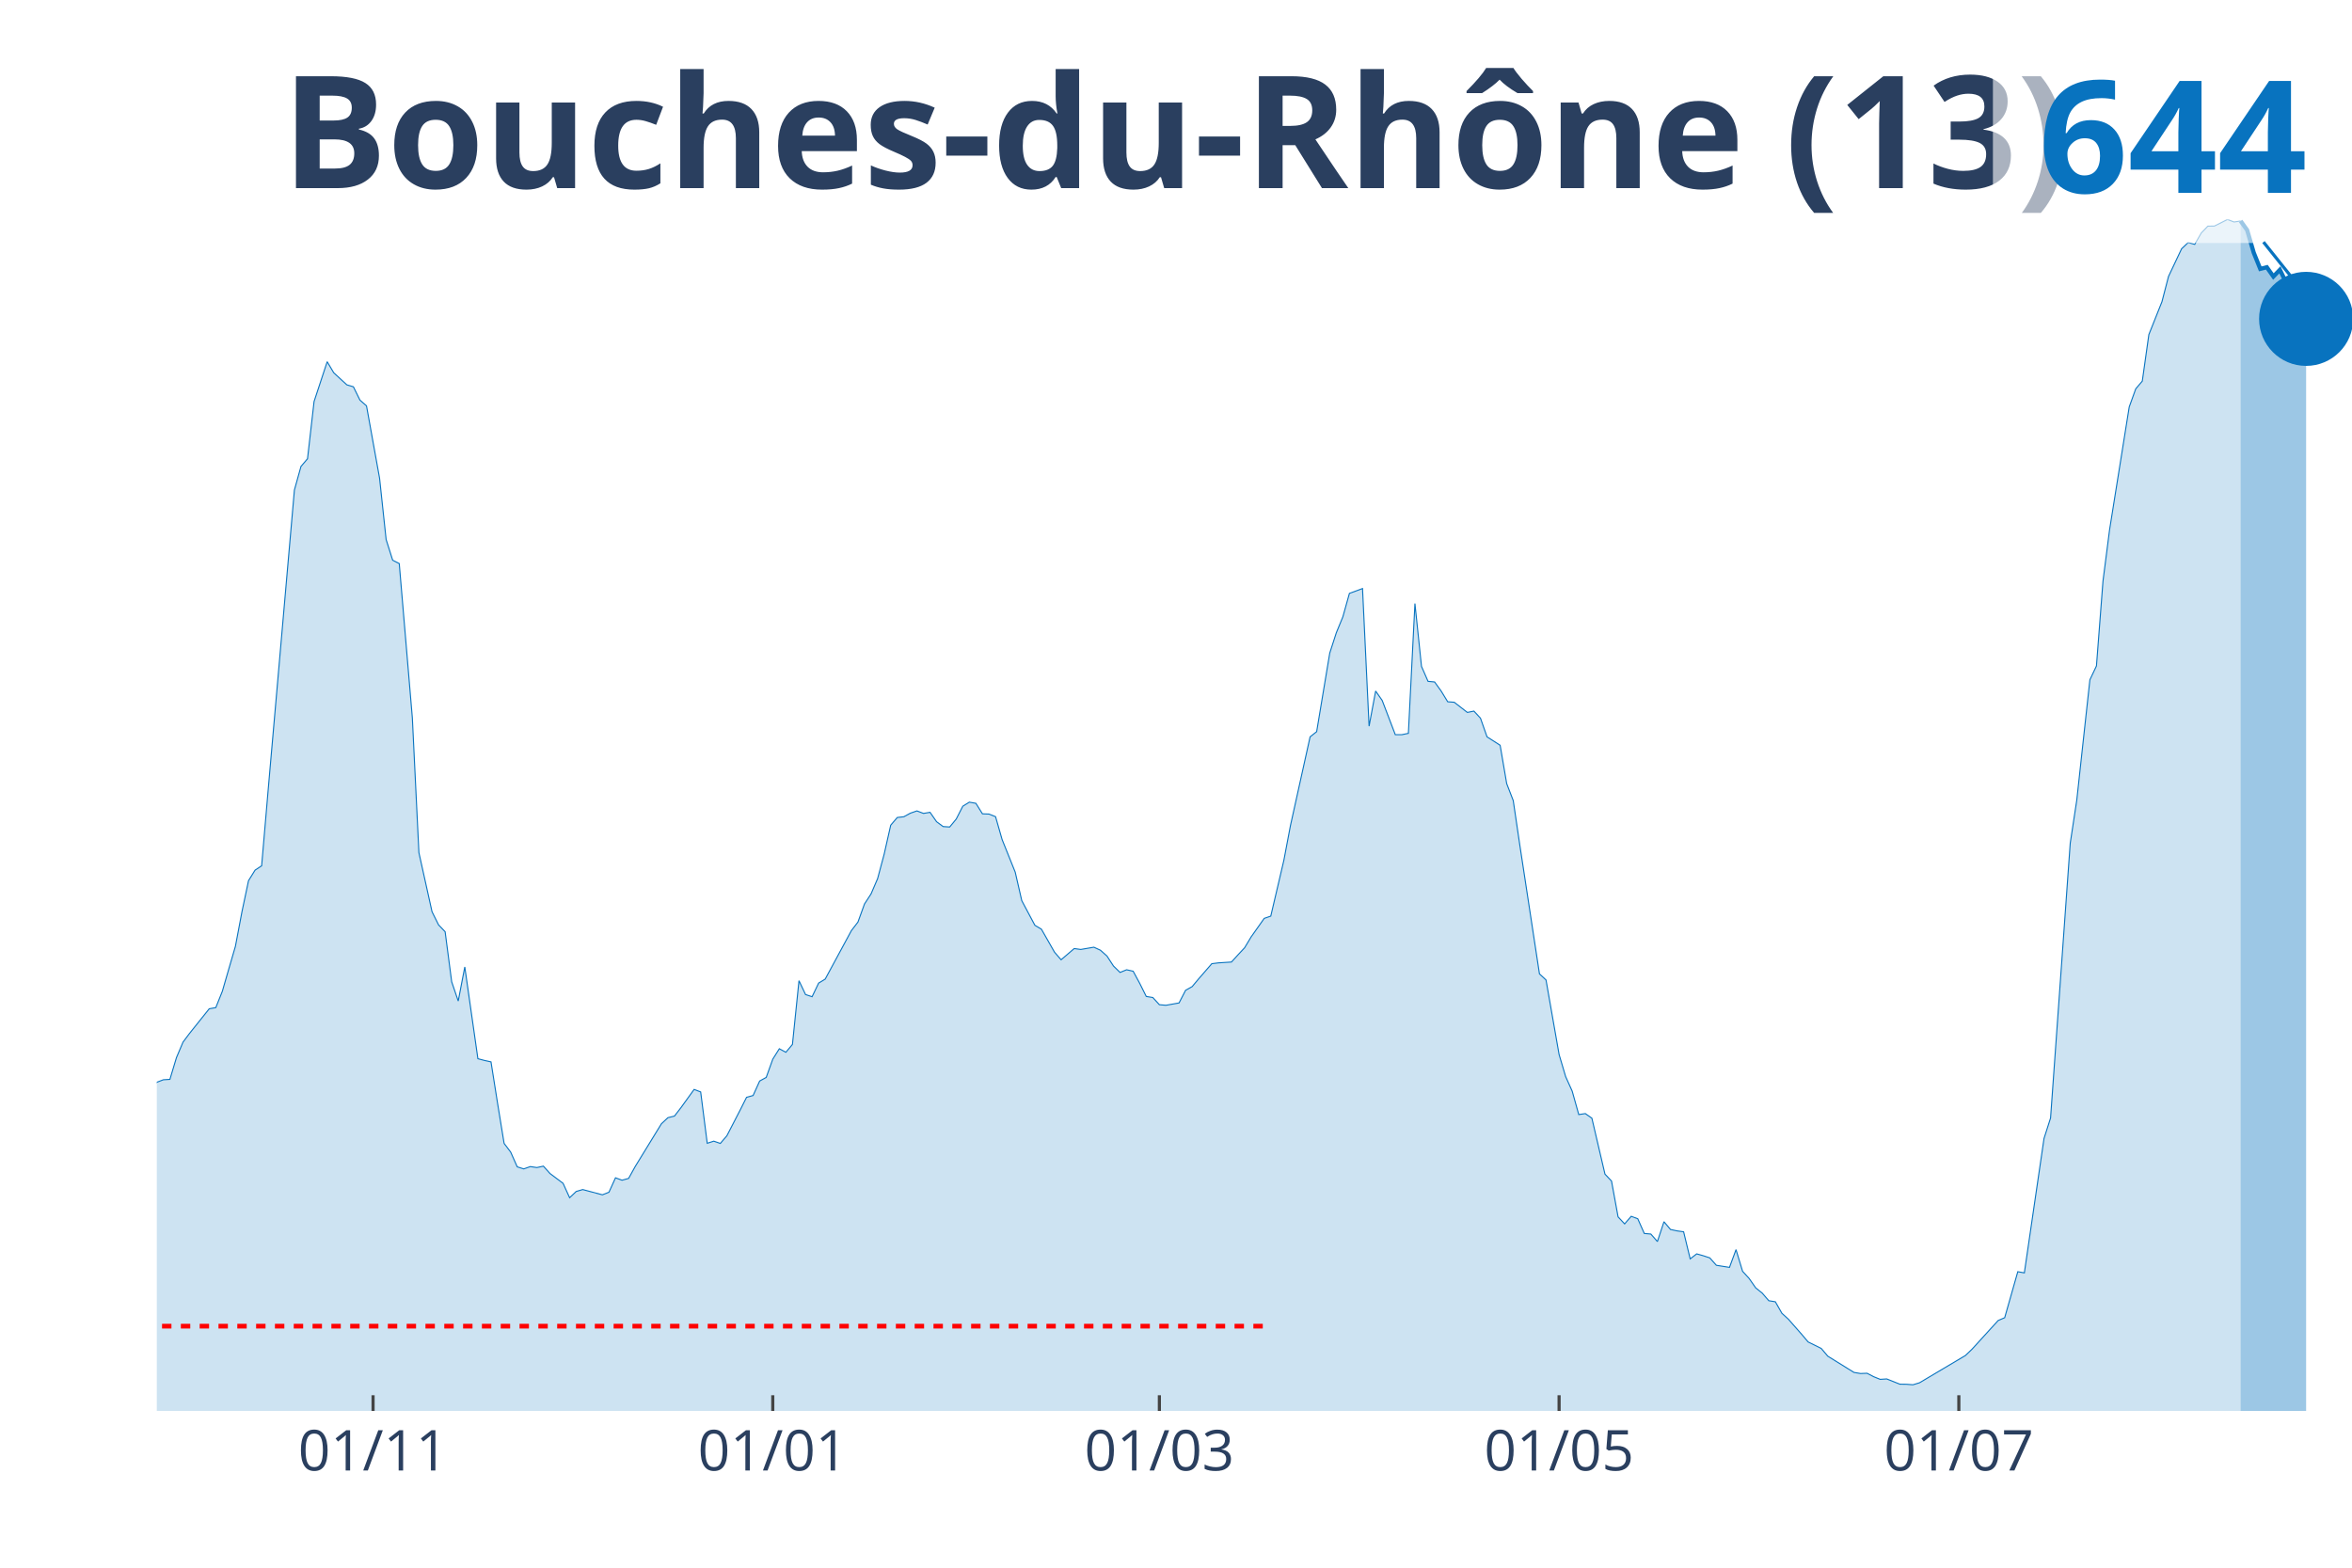
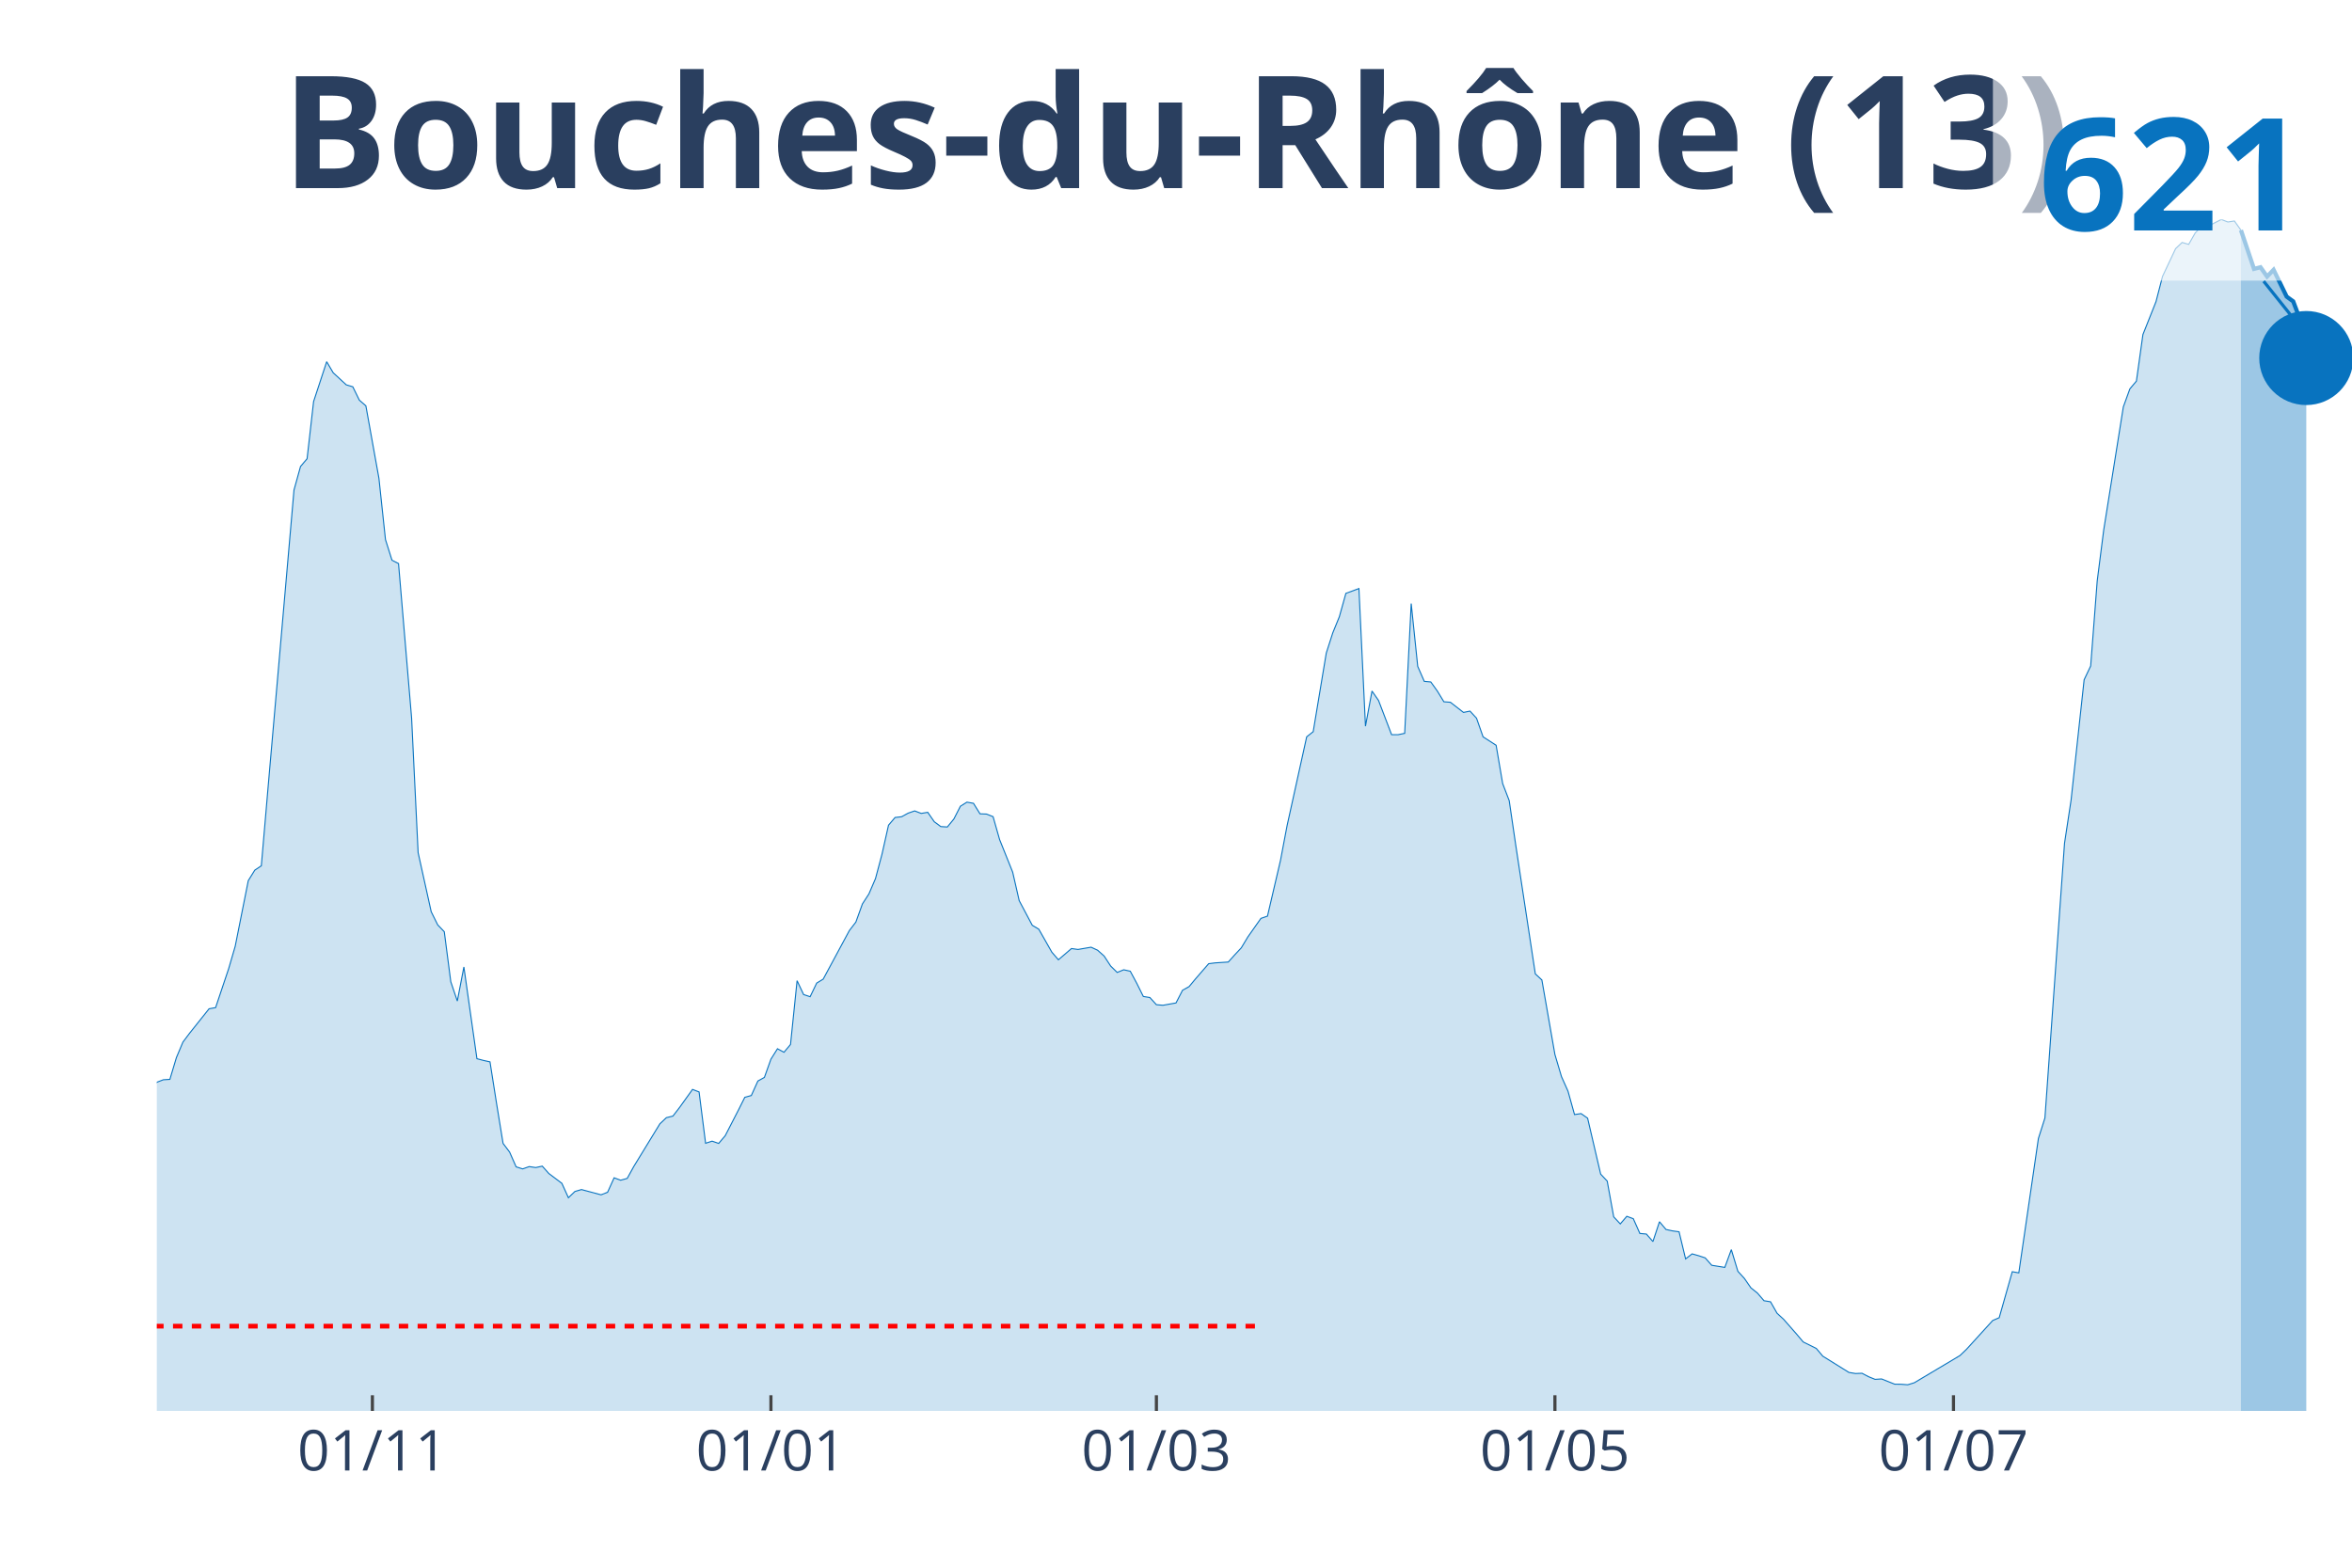
<svg xmlns="http://www.w3.org/2000/svg" class="main-svg" width="1125" height="750" style="" viewBox="0 0 750 500">
  <rect x="0" y="0" width="750" height="500" style="fill: rgb(0, 0, 0); fill-opacity: 0;" />
-   <defs id="defs-688bde">
+   <defs id="defs-c77456">
    <g class="clips">
-       <clipPath id="clip688bdexyplot" class="plotclip">
+       <clipPath id="clipc77456xyplot" class="plotclip">
        <rect width="700" height="380" />
      </clipPath>
-       <clipPath class="axesclip" id="clip688bdex">
+       <clipPath class="axesclip" id="clipc77456x">
        <rect x="50" y="0" width="700" height="500" />
      </clipPath>
-       <clipPath class="axesclip" id="clip688bdey">
+       <clipPath class="axesclip" id="clipc77456y">
        <rect x="0" y="70" width="750" height="380" />
      </clipPath>
-       <clipPath class="axesclip" id="clip688bdexy">
+       <clipPath class="axesclip" id="clipc77456xy">
        <rect x="50" y="70" width="700" height="380" />
      </clipPath>
    </g>
    <g class="gradients" />
  </defs>
  <g class="bglayer">
    <rect class="bg" x="50" y="70" width="700" height="380" style="fill: rgb(0, 0, 0); fill-opacity: 0; stroke-width: 0;" />
  </g>
  <g class="layer-below">
    <g class="imagelayer" />
    <g class="shapelayer" />
  </g>
  <g class="cartesianlayer">
    <g class="subplot xy">
      <g class="layer-subplot">
        <g class="shapelayer" />
        <g class="imagelayer" />
      </g>
      <g class="gridlayer">
        <g class="x">
-           <path class="xgrid crisp" transform="translate(118.96,0)" d="M0,70v380" style="stroke: rgb(255, 255, 255); stroke-opacity: 1; stroke-width: 1px;" />
-           <path class="xgrid crisp" transform="translate(246.42,0)" d="M0,70v380" style="stroke: rgb(255, 255, 255); stroke-opacity: 1; stroke-width: 1px;" />
-           <path class="xgrid crisp" transform="translate(369.7,0)" d="M0,70v380" style="stroke: rgb(255, 255, 255); stroke-opacity: 1; stroke-width: 1px;" />
-           <path class="xgrid crisp" transform="translate(497.16,0)" d="M0,70v380" style="stroke: rgb(255, 255, 255); stroke-opacity: 1; stroke-width: 1px;" />
-           <path class="xgrid crisp" transform="translate(624.63,0)" d="M0,70v380" style="stroke: rgb(255, 255, 255); stroke-opacity: 1; stroke-width: 1px;" />
+           <path class="xgrid crisp" transform="translate(118.75,0)" d="M0,70v380" style="stroke: rgb(255, 255, 255); stroke-opacity: 1; stroke-width: 1px;" />
+           <path class="xgrid crisp" transform="translate(245.83,0)" d="M0,70v380" style="stroke: rgb(255, 255, 255); stroke-opacity: 1; stroke-width: 1px;" />
+           <path class="xgrid crisp" transform="translate(368.75,0)" d="M0,70v380" style="stroke: rgb(255, 255, 255); stroke-opacity: 1; stroke-width: 1px;" />
+           <path class="xgrid crisp" transform="translate(495.83,0)" d="M0,70v380" style="stroke: rgb(255, 255, 255); stroke-opacity: 1; stroke-width: 1px;" />
+           <path class="xgrid crisp" transform="translate(622.92,0)" d="M0,70v380" style="stroke: rgb(255, 255, 255); stroke-opacity: 1; stroke-width: 1px;" />
        </g>
        <g class="y" />
      </g>
      <g class="zerolinelayer" />
      <path class="xlines-below" />
      <path class="ylines-below" />
      <g class="overlines-below" />
      <g class="xaxislayer-below" />
      <g class="yaxislayer-below" />
      <g class="overaxes-below" />
-       <g class="plot" transform="translate(50, 70)" clip-path="url('#clip688bdexyplot')">
+       <g class="plot" transform="translate(50, 70)" clip-path="url('#clipc77456xyplot')">
        <g class="scatterlayer mlayer">
-           <g class="trace scatter trace36a10c" style="stroke-miterlimit: 2;">
+           <g class="trace scatter trace547014" style="stroke-miterlimit: 2;">
            <g class="fills">
              <g>
-                 <path class="js-fill" d="M664.48,380L-284.18,380L-284.18,372.88L-254.93,376.71L-252.84,376.36L-240.3,374.18L-238.21,374.39L-223.58,375.27L-221.49,376.81L-200.6,378.43L-198.51,377.9L-179.7,376.41L-177.61,375.35L-146.27,374.18L-144.18,374.05L-137.91,372.29L-135.82,371.02L-129.55,366.55L-127.46,366.42L-117.01,354.86L-114.93,353.99L-112.84,353.93L-110.75,350.21L-106.57,345.16L-104.48,340.36L-102.39,332.94L-100.3,333.5L-98.21,332.46L-96.12,323.96L-87.76,303.13L-85.67,299.09L-83.58,298.29L-81.49,293.38L-77.31,285.43L-75.22,282.19L-71.04,275.79L-68.96,275.79L-60.6,264.89L-58.51,260.64L-56.42,262.63L-54.33,262.16L-45.97,255.03L-43.88,256.15L-39.7,251.26L-37.61,251.55L-35.52,250.57L-33.43,251.18L-29.25,253.15L-27.16,255.62L-25.07,257.45L-22.99,256.71L-18.81,264.49L-16.72,266.3L-12.54,271.64L-10.45,272.25L-8.36,278.82L-6.27,279.45L-4.18,280.06L-2.09,279.77L0,275.18L2.09,274.38L4.18,274.25L6.27,267.31L8.36,262.37L10.45,259.58L16.72,251.74L18.81,251.37L20.9,246.16L22.99,238.93L25.07,231.81L27.16,220.76L29.25,210.87L31.34,207.52L33.43,206.14L35.52,181.86L43.88,86.28L45.97,78.78L48.06,76.31L50.15,58.06L54.33,45.36L56.42,48.89L60.6,52.74L62.69,53.36L64.78,57.61L66.87,59.44L71.04,82.53L73.13,102.09L75.22,108.68L77.31,109.74L81.49,158.98L83.58,201.94L87.76,220.78L89.85,224.98L91.94,227.16L94.03,243.13L96.12,249.27L98.21,238.4L102.39,267.66L104.48,268.21L106.57,268.67L108.66,281.87L110.75,294.68L112.84,297.44L114.93,302.15L117.01,302.81L119.1,302.07L121.19,302.38L123.28,301.93L125.37,304.27L129.55,307.41L131.64,312L133.73,310.01L135.82,309.4L142.09,311.07L144.18,310.25L146.27,305.65L148.36,306.42L150.45,305.84L152.54,302.07L160.9,288.43L162.99,286.47L165.07,285.96L167.16,283.25L171.34,277.46L173.43,278.26L175.52,294.63L177.61,293.96L179.7,294.68L181.79,292.23L185.97,284.13L188.06,279.98L190.15,279.4L192.24,274.78L194.33,273.63L196.42,267.81L198.51,264.49L200.6,265.61L202.69,263.11L204.78,242.78L206.87,247.2L208.96,247.89L211.04,243.55L213.13,242.28L221.49,226.81L223.58,224.08L225.67,218.31L227.76,215.1L229.85,210.23L231.94,202.42L234.03,193.18L236.12,190.73L238.21,190.49L240.3,189.35L242.39,188.63L244.48,189.43L246.57,189.08L248.66,192.09L250.75,193.63L252.84,193.76L254.93,191.21L257.01,187.14L259.1,185.84L261.19,186.21L263.28,189.56L265.37,189.64L267.46,190.47L269.55,197.77L273.73,208.16L275.82,217.25L280,225.11L282.09,226.36L286.27,233.7L288.36,236.11L292.54,232.53L294.63,232.82L298.81,232.1L300.9,233.06L302.99,234.92L305.07,238.11L307.16,240.15L309.25,239.3L311.34,239.76L313.43,243.63L315.52,247.81L317.61,248.15L319.7,250.44L321.79,250.62L325.97,249.88L328.06,245.84L330.15,244.67L332.24,242.17L336.42,237.36L338.51,237.1L342.69,236.83L344.78,234.52L346.87,232.29L348.96,228.81L353.13,222.91L355.22,222.19L359.4,204.36L361.49,193.33L367.76,165.01L369.85,163.36L374.03,138.28L376.12,131.82L378.21,126.72L380.3,119.25L384.48,117.71L386.57,161.61L388.66,150.4L390.75,153.4L394.93,164.32L397.01,164.32L399.1,163.89L401.19,122.49L403.28,142.53L405.37,147.31L407.46,147.5L409.55,150.4L411.64,153.82L413.73,153.98L417.91,157.22L420,156.8L422.09,159.06L424.18,165.01L428.36,167.69L430.45,179.92L432.54,185.34L434.63,199.5L440.9,240.61L442.99,242.55L447.16,266.33L449.25,273.37L451.34,278.02L453.43,285.48L455.52,285.17L457.61,286.63L461.79,304.48L463.88,306.69L465.97,318.11L468.06,320.35L470.15,317.93L472.24,318.7L474.33,323.4L476.42,323.59L478.51,325.98L480.6,319.66L482.69,322.13L484.78,322.58L486.87,322.87L488.96,331.51L491.04,329.91L493.13,330.5L495.22,331.19L497.31,333.55L501.49,334.22L503.58,328.56L505.67,335.47L507.76,337.75L509.85,340.75L511.94,342.43L514.03,344.85L516.12,345.19L518.21,348.86L520.3,350.77L524.48,355.53L526.57,358L530.75,360.07L532.84,362.54L541.19,367.72L543.28,368.07L545.37,367.99L547.46,369.08L549.55,369.93L551.64,369.8L555.82,371.47L557.91,371.5L560,371.66L562.09,371.02L576.72,362.33L578.81,360.34L587.16,351.17L589.25,350.27L593.43,335.6L595.52,335.97L601.79,293.11L603.88,286.57L610.15,198.94L612.24,185.18L616.42,146.81L618.51,142.4L620.6,115.29L622.69,99.01L628.96,59.79L631.04,54.02L633.13,51.55L635.22,36.72L639.4,26.23L641.49,18.17L645.67,9.33L647.76,7.36L649.85,7.94L651.94,4.3L654.03,2.13L656.12,2.1L660.3,0L662.39,0.8L664.48,0.48" style="fill: rgb(8, 115, 191); fill-opacity: 0.2; stroke-width: 0;" />
+                 <path class="js-fill" d="M664.58,380L-283.33,380L-283.33,372.88L-254.17,376.71L-252.08,376.36L-239.58,374.18L-237.5,374.39L-222.92,375.27L-220.83,376.81L-200,378.43L-197.92,377.9L-179.17,376.41L-177.08,375.35L-145.83,374.18L-143.75,374.05L-137.5,372.29L-135.42,371.02L-129.17,366.55L-127.08,366.42L-116.67,354.86L-114.58,353.99L-112.5,353.93L-110.42,350.21L-106.25,345.16L-104.17,340.36L-102.08,332.94L-100,333.5L-97.92,332.46L-95.83,323.96L-87.5,303.13L-85.42,299.09L-83.33,298.29L-81.25,293.38L-77.08,285.43L-75,282.19L-70.83,275.79L-68.75,275.79L-60.42,264.89L-58.33,260.64L-56.25,262.63L-54.17,262.16L-45.83,255.03L-43.75,256.15L-39.58,251.26L-37.5,251.55L-35.42,250.57L-33.33,251.18L-29.17,253.15L-27.08,255.62L-25,257.45L-22.92,256.71L-18.75,264.49L-16.67,266.3L-12.5,271.64L-10.42,272.25L-8.33,278.82L-6.25,279.45L-4.17,280.06L-2.08,279.77L0,275.18L2.08,274.38L4.17,274.25L6.25,267.31L8.33,262.37L10.42,259.58L16.67,251.74L18.75,251.37L22.92,238.93L25,231.81L29.17,210.87L31.25,207.52L33.33,206.14L35.42,181.86L43.75,86.28L45.83,78.78L47.92,76.31L50,58.06L54.17,45.36L56.25,48.89L60.42,52.74L62.5,53.36L64.58,57.61L66.67,59.44L70.83,82.53L72.92,102.09L75,108.68L77.08,109.74L81.25,158.98L83.33,201.94L87.5,220.78L89.58,224.98L91.67,227.16L93.75,243.13L95.83,249.27L97.92,238.4L102.08,267.66L104.17,268.21L106.25,268.67L108.33,281.87L110.42,294.68L112.5,297.44L114.58,302.15L116.67,302.81L118.75,302.07L120.83,302.38L122.92,301.93L125,304.27L129.17,307.41L131.25,312L133.33,310.01L135.42,309.4L141.67,311.07L143.75,310.25L145.83,305.65L147.92,306.42L150,305.84L152.08,302.07L160.42,288.43L162.5,286.47L164.58,285.96L166.67,283.25L170.83,277.46L172.92,278.26L175,294.63L177.08,293.96L179.17,294.68L181.25,292.23L185.42,284.13L187.5,279.98L189.58,279.4L191.67,274.78L193.75,273.63L195.83,267.81L197.92,264.49L200,265.61L202.08,263.11L204.17,242.78L206.25,247.2L208.33,247.89L210.42,243.55L212.5,242.28L220.83,226.81L222.92,224.08L225,218.31L227.08,215.1L229.17,210.23L231.25,202.42L233.33,193.18L235.42,190.73L237.5,190.49L239.58,189.35L241.67,188.63L243.75,189.43L245.83,189.08L247.92,192.09L250,193.63L252.08,193.76L254.17,191.21L256.25,187.14L258.33,185.84L260.42,186.21L262.5,189.56L264.58,189.64L266.67,190.47L268.75,197.77L272.92,208.16L275,217.25L279.17,225.11L281.25,226.36L285.42,233.7L287.5,236.11L291.67,232.53L293.75,232.82L297.92,232.1L300,233.06L302.08,234.92L304.17,238.11L306.25,240.15L308.33,239.3L310.42,239.76L312.5,243.63L314.58,247.81L316.67,248.15L318.75,250.44L320.83,250.62L325,249.88L327.08,245.84L329.17,244.67L331.25,242.17L335.42,237.36L337.5,237.1L341.67,236.83L343.75,234.52L345.83,232.29L347.92,228.81L352.08,222.91L354.17,222.19L358.33,204.36L360.42,193.33L366.67,165.01L368.75,163.36L372.92,138.28L375,131.82L377.08,126.72L379.17,119.25L383.33,117.71L385.42,161.61L387.5,150.4L389.58,153.4L393.75,164.32L395.83,164.32L397.92,163.89L400,122.49L402.08,142.53L404.17,147.31L406.25,147.5L408.33,150.4L410.42,153.82L412.5,153.98L416.67,157.22L418.75,156.8L420.83,159.06L422.92,165.01L427.08,167.69L429.17,179.92L431.25,185.34L433.33,199.5L439.58,240.61L441.67,242.55L445.83,266.33L447.92,273.37L450,278.02L452.08,285.48L454.17,285.17L456.25,286.63L460.42,304.48L462.5,306.69L464.58,318.11L466.67,320.35L468.75,317.93L470.83,318.7L472.92,323.4L475,323.59L477.08,325.98L479.17,319.66L481.25,322.13L483.33,322.58L485.42,322.87L487.5,331.51L489.58,329.91L491.67,330.5L493.75,331.19L495.83,333.55L500,334.22L502.08,328.56L504.17,335.47L506.25,337.75L508.33,340.75L510.42,342.43L512.5,344.85L514.58,345.19L516.67,348.86L518.75,350.77L522.92,355.53L525,358L529.17,360.07L531.25,362.54L539.58,367.72L541.67,368.07L543.75,367.99L545.83,369.08L547.92,369.93L550,369.8L554.17,371.47L556.25,371.5L558.33,371.66L560.42,371.02L575,362.33L577.08,360.34L585.42,351.17L587.5,350.27L591.67,335.6L593.75,335.97L600,293.11L602.08,286.57L608.33,198.94L610.42,185.18L614.58,146.81L616.67,142.4L618.75,115.29L620.83,99.01L627.08,59.79L629.17,54.02L631.25,51.55L633.33,36.7L637.5,26.2L639.58,18.15L643.75,9.3L645.83,7.33L647.92,7.94L650,4.3L652.08,2.13L654.17,2.1L658.33,0L660.42,0.8L662.5,0.48L664.58,3.4" style="fill: rgb(8, 115, 191); fill-opacity: 0.2; stroke-width: 0;" />
              </g>
            </g>
            <g class="errorbars" />
            <g class="lines">
-               <path class="js-line" d="M-284.18,372.88L-254.93,376.71L-252.84,376.36L-240.3,374.18L-238.21,374.39L-223.58,375.27L-221.49,376.81L-200.6,378.43L-198.51,377.9L-179.7,376.41L-177.61,375.35L-146.27,374.18L-144.18,374.05L-137.91,372.29L-135.82,371.02L-129.55,366.55L-127.46,366.42L-117.01,354.86L-114.93,353.99L-112.84,353.93L-110.75,350.21L-106.57,345.16L-104.48,340.36L-102.39,332.94L-100.3,333.5L-98.21,332.46L-96.12,323.96L-87.76,303.13L-85.67,299.09L-83.58,298.29L-81.49,293.38L-77.31,285.43L-75.22,282.19L-71.04,275.79L-68.96,275.79L-60.6,264.89L-58.51,260.64L-56.42,262.63L-54.33,262.16L-45.97,255.03L-43.88,256.15L-39.7,251.26L-37.61,251.55L-35.52,250.57L-33.43,251.18L-29.25,253.15L-27.16,255.62L-25.07,257.45L-22.99,256.71L-18.81,264.49L-16.72,266.3L-12.54,271.64L-10.45,272.25L-8.36,278.82L-6.27,279.45L-4.18,280.06L-2.09,279.77L0,275.18L2.09,274.38L4.18,274.25L6.27,267.31L8.36,262.37L10.45,259.58L16.72,251.74L18.81,251.37L20.9,246.16L22.99,238.93L25.07,231.81L27.16,220.76L29.25,210.87L31.34,207.52L33.43,206.14L35.52,181.86L43.88,86.28L45.97,78.78L48.06,76.31L50.15,58.06L54.33,45.36L56.42,48.89L60.6,52.74L62.69,53.36L64.78,57.61L66.87,59.44L71.04,82.53L73.13,102.09L75.22,108.68L77.31,109.74L81.49,158.98L83.58,201.94L87.76,220.78L89.85,224.98L91.94,227.16L94.03,243.13L96.12,249.27L98.21,238.4L102.39,267.66L104.48,268.21L106.57,268.67L108.66,281.87L110.75,294.68L112.84,297.44L114.93,302.15L117.01,302.81L119.1,302.07L121.19,302.38L123.28,301.93L125.37,304.27L129.55,307.41L131.64,312L133.73,310.01L135.82,309.4L142.09,311.07L144.18,310.25L146.27,305.65L148.36,306.42L150.45,305.84L152.54,302.07L160.9,288.43L162.99,286.47L165.07,285.96L167.16,283.25L171.34,277.46L173.43,278.26L175.52,294.63L177.61,293.96L179.7,294.68L181.79,292.23L185.97,284.13L188.06,279.98L190.15,279.4L192.24,274.78L194.33,273.63L196.42,267.81L198.51,264.49L200.6,265.61L202.69,263.11L204.78,242.78L206.87,247.2L208.96,247.89L211.04,243.55L213.13,242.28L221.49,226.81L223.58,224.08L225.67,218.31L227.76,215.1L229.85,210.23L231.94,202.42L234.03,193.18L236.12,190.73L238.21,190.49L240.3,189.35L242.39,188.63L244.48,189.43L246.57,189.08L248.66,192.09L250.75,193.63L252.84,193.76L254.93,191.21L257.01,187.14L259.1,185.84L261.19,186.21L263.28,189.56L265.37,189.64L267.46,190.47L269.55,197.77L273.73,208.16L275.82,217.25L280,225.11L282.09,226.36L286.27,233.7L288.36,236.11L292.54,232.53L294.63,232.82L298.81,232.1L300.9,233.06L302.99,234.92L305.07,238.11L307.16,240.15L309.25,239.3L311.34,239.76L313.43,243.63L315.52,247.81L317.61,248.15L319.7,250.44L321.79,250.62L325.97,249.88L328.06,245.84L330.15,244.67L332.24,242.17L336.42,237.36L338.51,237.1L342.69,236.83L344.78,234.52L346.87,232.29L348.96,228.81L353.13,222.91L355.22,222.19L359.4,204.36L361.49,193.33L367.76,165.01L369.85,163.36L374.03,138.28L376.12,131.82L378.21,126.72L380.3,119.25L384.48,117.71L386.57,161.61L388.66,150.4L390.75,153.4L394.93,164.32L397.01,164.32L399.1,163.89L401.19,122.49L403.28,142.53L405.37,147.31L407.46,147.5L409.55,150.4L411.64,153.82L413.73,153.98L417.91,157.22L420,156.8L422.09,159.06L424.18,165.01L428.36,167.69L430.45,179.92L432.54,185.34L434.63,199.5L440.9,240.61L442.99,242.55L447.16,266.33L449.25,273.37L451.34,278.02L453.43,285.48L455.52,285.17L457.61,286.63L461.79,304.48L463.88,306.69L465.97,318.11L468.06,320.35L470.15,317.93L472.24,318.7L474.33,323.4L476.42,323.59L478.51,325.98L480.6,319.66L482.69,322.13L484.78,322.58L486.87,322.87L488.96,331.51L491.04,329.91L493.13,330.5L495.22,331.19L497.31,333.55L501.49,334.22L503.58,328.56L505.67,335.47L507.76,337.75L509.85,340.75L511.94,342.43L514.03,344.85L516.12,345.19L518.21,348.86L520.3,350.77L524.48,355.53L526.57,358L530.75,360.07L532.84,362.54L541.19,367.72L543.28,368.07L545.37,367.99L547.46,369.08L549.55,369.93L551.64,369.8L555.82,371.47L557.91,371.5L560,371.66L562.09,371.02L576.72,362.33L578.81,360.34L587.16,351.17L589.25,350.27L593.43,335.6L595.52,335.97L601.79,293.11L603.88,286.57L610.15,198.94L612.24,185.18L616.42,146.81L618.51,142.4L620.6,115.29L622.69,99.01L628.96,59.79L631.04,54.02L633.13,51.55L635.22,36.72L639.4,26.23L641.49,18.17L645.67,9.33L647.76,7.36L649.85,7.94L651.94,4.3L654.03,2.13L656.12,2.1L660.3,0L662.39,0.8L664.48,0.48" style="vector-effect: non-scaling-stroke; fill: none; stroke: rgb(8, 115, 191); stroke-opacity: 1; stroke-width: 0.5px; opacity: 1;" />
+               <path class="js-line" d="M-283.33,372.88L-254.17,376.71L-252.08,376.36L-239.58,374.18L-237.5,374.39L-222.92,375.27L-220.83,376.81L-200,378.43L-197.92,377.9L-179.17,376.41L-177.08,375.35L-145.83,374.18L-143.75,374.05L-137.5,372.29L-135.42,371.02L-129.17,366.55L-127.08,366.42L-116.67,354.86L-114.58,353.99L-112.5,353.93L-110.42,350.21L-106.25,345.16L-104.17,340.36L-102.08,332.94L-100,333.5L-97.92,332.46L-95.83,323.96L-87.5,303.13L-85.42,299.09L-83.33,298.29L-81.25,293.38L-77.08,285.43L-75,282.19L-70.83,275.79L-68.75,275.79L-60.42,264.89L-58.33,260.64L-56.25,262.63L-54.17,262.16L-45.83,255.03L-43.75,256.15L-39.58,251.26L-37.5,251.55L-35.42,250.57L-33.33,251.18L-29.17,253.15L-27.08,255.62L-25,257.45L-22.92,256.71L-18.75,264.49L-16.67,266.3L-12.5,271.64L-10.42,272.25L-8.33,278.82L-6.25,279.45L-4.17,280.06L-2.08,279.77L0,275.18L2.08,274.38L4.17,274.25L6.25,267.31L8.33,262.37L10.42,259.58L16.67,251.74L18.75,251.37L22.92,238.93L25,231.81L29.17,210.87L31.25,207.52L33.33,206.14L35.42,181.86L43.75,86.28L45.83,78.78L47.92,76.31L50,58.06L54.17,45.36L56.25,48.89L60.42,52.74L62.5,53.36L64.58,57.61L66.67,59.44L70.83,82.53L72.92,102.09L75,108.68L77.08,109.74L81.25,158.98L83.33,201.94L87.5,220.78L89.58,224.98L91.67,227.16L93.75,243.13L95.83,249.27L97.92,238.4L102.08,267.66L104.17,268.21L106.25,268.67L108.33,281.87L110.42,294.68L112.5,297.44L114.58,302.15L116.67,302.81L118.75,302.07L120.83,302.38L122.92,301.93L125,304.27L129.17,307.41L131.25,312L133.33,310.01L135.42,309.4L141.67,311.07L143.75,310.25L145.83,305.65L147.92,306.42L150,305.84L152.08,302.07L160.42,288.43L162.5,286.47L164.58,285.96L166.67,283.25L170.83,277.46L172.92,278.26L175,294.63L177.08,293.96L179.17,294.68L181.25,292.23L185.42,284.13L187.5,279.98L189.58,279.4L191.67,274.78L193.75,273.63L195.83,267.81L197.92,264.49L200,265.61L202.08,263.11L204.17,242.78L206.25,247.2L208.33,247.89L210.42,243.55L212.5,242.28L220.83,226.81L222.92,224.08L225,218.31L227.08,215.1L229.17,210.23L231.25,202.42L233.33,193.18L235.42,190.73L237.5,190.49L239.58,189.35L241.67,188.63L243.75,189.43L245.83,189.08L247.92,192.09L250,193.63L252.08,193.76L254.17,191.21L256.25,187.14L258.33,185.84L260.42,186.21L262.5,189.56L264.58,189.64L266.67,190.47L268.75,197.77L272.92,208.16L275,217.25L279.17,225.11L281.25,226.36L285.42,233.7L287.5,236.11L291.67,232.53L293.75,232.82L297.92,232.1L300,233.06L302.08,234.92L304.17,238.11L306.25,240.15L308.33,239.3L310.42,239.76L312.5,243.63L314.58,247.81L316.67,248.15L318.75,250.44L320.83,250.62L325,249.88L327.08,245.84L329.17,244.67L331.25,242.17L335.42,237.36L337.5,237.1L341.67,236.83L343.75,234.52L345.83,232.29L347.92,228.81L352.08,222.91L354.17,222.19L358.33,204.36L360.42,193.33L366.67,165.01L368.75,163.36L372.92,138.28L375,131.82L377.08,126.72L379.17,119.25L383.33,117.71L385.42,161.61L387.5,150.4L389.58,153.4L393.75,164.32L395.83,164.32L397.92,163.89L400,122.49L402.08,142.53L404.17,147.31L406.25,147.5L408.33,150.4L410.42,153.82L412.5,153.98L416.67,157.22L418.75,156.8L420.83,159.06L422.92,165.01L427.08,167.69L429.17,179.92L431.25,185.34L433.33,199.5L439.58,240.61L441.67,242.55L445.83,266.33L447.92,273.37L450,278.02L452.08,285.48L454.17,285.17L456.25,286.63L460.42,304.48L462.5,306.69L464.58,318.11L466.67,320.35L468.75,317.93L470.83,318.7L472.92,323.4L475,323.59L477.08,325.98L479.17,319.66L481.25,322.13L483.33,322.58L485.42,322.87L487.5,331.51L489.58,329.91L491.67,330.5L493.75,331.19L495.83,333.55L500,334.22L502.08,328.56L504.17,335.47L506.25,337.75L508.33,340.75L510.42,342.43L512.5,344.85L514.58,345.19L516.67,348.86L518.75,350.77L522.92,355.53L525,358L529.17,360.07L531.25,362.54L539.58,367.72L541.67,368.07L543.75,367.99L545.83,369.08L547.92,369.93L550,369.8L554.17,371.47L556.25,371.5L558.33,371.66L560.42,371.02L575,362.33L577.08,360.34L585.42,351.17L587.5,350.27L591.67,335.6L593.75,335.97L600,293.11L602.08,286.57L608.33,198.94L610.42,185.18L614.58,146.81L616.67,142.4L618.75,115.29L620.83,99.01L627.08,59.79L629.17,54.02L631.25,51.55L633.33,36.7L637.5,26.2L639.58,18.15L643.75,9.3L645.83,7.33L647.92,7.94L650,4.3L652.08,2.13L654.17,2.1L658.33,0L660.42,0.8L662.5,0.48L664.58,3.4" style="vector-effect: non-scaling-stroke; fill: none; stroke: rgb(8, 115, 191); stroke-opacity: 1; stroke-width: 0.5px; opacity: 1;" />
            </g>
            <g class="points" />
            <g class="text" />
          </g>
-           <g class="trace scatter tracee1cf3a" style="stroke-miterlimit: 2;">
+           <g class="trace scatter trace29ef27" style="stroke-miterlimit: 2;">
            <g class="fills">
              <g>
-                 <path class="js-fill" d="M685.37,380L664.48,380L664.48,0.48L666.57,3.4L668.66,10.58L670.75,15.76L672.84,15.23L674.93,18.2L677.01,16.05L681.19,24.63L683.28,26.15L685.37,31.7" style="fill: rgb(8, 115, 191); fill-opacity: 0.4; stroke-width: 0;" />
+                 <path class="js-fill" d="M685.42,380L664.58,380L664.58,3.4L668.75,15.76L670.83,15.23L672.92,18.2L675,16.05L679.17,24.61L681.25,26.12L683.33,31.62L685.42,44.19" style="fill: rgb(8, 115, 191); fill-opacity: 0.4; stroke-width: 0;" />
              </g>
            </g>
            <g class="errorbars" />
            <g class="lines">
-               <path class="js-line" d="M664.48,0.48L666.57,3.4L668.66,10.58L670.75,15.76L672.84,15.23L674.93,18.2L677.01,16.05L681.19,24.63L683.28,26.15L685.37,31.7" style="vector-effect: non-scaling-stroke; fill: none; stroke: rgb(8, 115, 191); stroke-opacity: 1; stroke-width: 2px; opacity: 1;" />
+               <path class="js-line" d="M664.58,3.4L668.75,15.76L670.83,15.23L672.92,18.2L675,16.05L679.17,24.61L681.25,26.12L683.33,31.62L685.42,44.19" style="vector-effect: non-scaling-stroke; fill: none; stroke: rgb(8, 115, 191); stroke-opacity: 1; stroke-width: 2px; opacity: 1;" />
            </g>
            <g class="points" />
            <g class="text" />
          </g>
-           <g class="trace scatter tracec2d27b" style="stroke-miterlimit: 2; opacity: 1;">
+           <g class="trace scatter traceecf17b" style="stroke-miterlimit: 2; opacity: 1;">
            <g class="fills" />
            <g class="errorbars" />
            <g class="lines" />
            <g class="points">
-               <path class="point" transform="translate(685.37,31.7)" d="M15,0A15,15 0 1,1 0,-15A15,15 0 0,1 15,0Z" style="opacity: 1; stroke-width: 0px; fill: rgb(8, 115, 191); fill-opacity: 1;" />
+               <path class="point" transform="translate(685.42,44.19)" d="M15,0A15,15 0 1,1 0,-15A15,15 0 0,1 15,0Z" style="opacity: 1; stroke-width: 0px; fill: rgb(8, 115, 191); fill-opacity: 1;" />
            </g>
            <g class="text" />
          </g>
        </g>
      </g>
      <g class="overplot" />
      <path class="xlines-above crisp" style="fill: none; stroke-width: 1px; stroke: rgb(0, 0, 0); stroke-opacity: 0;" d="" />
      <path class="ylines-above crisp" style="fill: none;" d="M0,0" />
      <g class="overlines-above" />
      <g class="xaxislayer-above">
-         <path class="xtick ticks crisp" d="M0,450v-5" transform="translate(118.96,0)" style="stroke: rgb(68, 68, 68); stroke-opacity: 1; stroke-width: 1px;" />
-         <path class="xtick ticks crisp" d="M0,450v-5" transform="translate(246.42,0)" style="stroke: rgb(68, 68, 68); stroke-opacity: 1; stroke-width: 1px;" />
-         <path class="xtick ticks crisp" d="M0,450v-5" transform="translate(369.7,0)" style="stroke: rgb(68, 68, 68); stroke-opacity: 1; stroke-width: 1px;" />
-         <path class="xtick ticks crisp" d="M0,450v-5" transform="translate(497.16,0)" style="stroke: rgb(68, 68, 68); stroke-opacity: 1; stroke-width: 1px;" />
-         <path class="xtick ticks crisp" d="M0,450v-5" transform="translate(624.63,0)" style="stroke: rgb(68, 68, 68); stroke-opacity: 1; stroke-width: 1px;" />
+         <path class="xtick ticks crisp" d="M0,450v-5" transform="translate(118.75,0)" style="stroke: rgb(68, 68, 68); stroke-opacity: 1; stroke-width: 1px;" />
+         <path class="xtick ticks crisp" d="M0,450v-5" transform="translate(245.83,0)" style="stroke: rgb(68, 68, 68); stroke-opacity: 1; stroke-width: 1px;" />
+         <path class="xtick ticks crisp" d="M0,450v-5" transform="translate(368.75,0)" style="stroke: rgb(68, 68, 68); stroke-opacity: 1; stroke-width: 1px;" />
+         <path class="xtick ticks crisp" d="M0,450v-5" transform="translate(495.83,0)" style="stroke: rgb(68, 68, 68); stroke-opacity: 1; stroke-width: 1px;" />
+         <path class="xtick ticks crisp" d="M0,450v-5" transform="translate(622.92,0)" style="stroke: rgb(68, 68, 68); stroke-opacity: 1; stroke-width: 1px;" />
        <g class="xtick">
-           <text text-anchor="middle" x="0" y="469" transform="translate(118.96,0)" style="font-family: 'Open Sans', verdana, arial, sans-serif; font-size: 18px; fill: rgb(42, 63, 95); fill-opacity: 1; white-space: pre;">01/11</text>
+           <text text-anchor="middle" x="0" y="469" transform="translate(118.75,0)" style="font-family: 'Open Sans', verdana, arial, sans-serif; font-size: 18px; fill: rgb(42, 63, 95); fill-opacity: 1; white-space: pre;">01/11</text>
        </g>
        <g class="xtick">
-           <text text-anchor="middle" x="0" y="469" transform="translate(246.42,0)" style="font-family: 'Open Sans', verdana, arial, sans-serif; font-size: 18px; fill: rgb(42, 63, 95); fill-opacity: 1; white-space: pre;">01/01</text>
+           <text text-anchor="middle" x="0" y="469" transform="translate(245.83,0)" style="font-family: 'Open Sans', verdana, arial, sans-serif; font-size: 18px; fill: rgb(42, 63, 95); fill-opacity: 1; white-space: pre;">01/01</text>
        </g>
        <g class="xtick">
-           <text text-anchor="middle" x="0" y="469" transform="translate(369.7,0)" style="font-family: 'Open Sans', verdana, arial, sans-serif; font-size: 18px; fill: rgb(42, 63, 95); fill-opacity: 1; white-space: pre;">01/03</text>
+           <text text-anchor="middle" x="0" y="469" transform="translate(368.75,0)" style="font-family: 'Open Sans', verdana, arial, sans-serif; font-size: 18px; fill: rgb(42, 63, 95); fill-opacity: 1; white-space: pre;">01/03</text>
        </g>
        <g class="xtick">
-           <text text-anchor="middle" x="0" y="469" transform="translate(497.16,0)" style="font-family: 'Open Sans', verdana, arial, sans-serif; font-size: 18px; fill: rgb(42, 63, 95); fill-opacity: 1; white-space: pre;">01/05</text>
+           <text text-anchor="middle" x="0" y="469" transform="translate(495.83,0)" style="font-family: 'Open Sans', verdana, arial, sans-serif; font-size: 18px; fill: rgb(42, 63, 95); fill-opacity: 1; white-space: pre;">01/05</text>
        </g>
        <g class="xtick">
-           <text text-anchor="middle" x="0" y="469" transform="translate(624.63,0)" style="font-family: 'Open Sans', verdana, arial, sans-serif; font-size: 18px; fill: rgb(42, 63, 95); fill-opacity: 1; white-space: pre;">01/07</text>
+           <text text-anchor="middle" x="0" y="469" transform="translate(622.92,0)" style="font-family: 'Open Sans', verdana, arial, sans-serif; font-size: 18px; fill: rgb(42, 63, 95); fill-opacity: 1; white-space: pre;">01/07</text>
        </g>
      </g>
      <g class="yaxislayer-above" />
      <g class="overaxes-above" />
    </g>
  </g>
  <g class="polarlayer" />
  <g class="ternarylayer" />
  <g class="geolayer" />
  <g class="funnelarealayer" />
  <g class="pielayer" />
  <g class="treemaplayer" />
  <g class="sunburstlayer" />
  <g class="glimages" />
-   <defs id="topdefs-688bde">
+   <defs id="topdefs-c77456">
    <g class="clips" />
  </defs>
  <g class="layer-above">
    <g class="imagelayer" />
    <g class="shapelayer">
-       <path data-index="0" fill-rule="evenodd" d="M-1124.33,422.97L403.13,422.97" clip-path="url('#clip688bdexy')" style="opacity: 1; stroke: rgb(255, 0, 0); stroke-opacity: 1; fill: rgb(0, 0, 0); fill-opacity: 0; stroke-dasharray: 3px, 3px; stroke-width: 1.5px;" />
+       <path data-index="0" fill-rule="evenodd" d="M-1120.83,422.97L402.08,422.97" clip-path="url('#clipc77456xy')" style="opacity: 1; stroke: rgb(255, 0, 0); stroke-opacity: 1; fill: rgb(0, 0, 0); fill-opacity: 0; stroke-dasharray: 3px, 3px; stroke-width: 1.5px;" />
    </g>
  </g>
  <g class="infolayer">
    <g class="g-gtitle">
      <text class="gtitle" x="375" y="25" text-anchor="middle" dy="0.7em" style="font-family: 'Open Sans', verdana, arial, sans-serif; font-size: 50px; fill: rgb(42, 63, 95); opacity: 1; font-weight: normal; white-space: pre;">
        <tspan style="font-weight:bold">Bouches-du-Rhône (13)</tspan>
      </text>
    </g>
    <g class="g-xtitle" />
    <g class="annotation" data-index="0" style="opacity: 1;">
-       <g class="annotation-text-g" transform="rotate(0,693.37,41.7)">
-         <g class="cursor-pointer" transform="translate(635, 6)">
+       <g class="annotation-text-g" transform="rotate(0,693.42,54.19)">
+         <g class="cursor-pointer" transform="translate(635, 18)">
          <rect class="bg" x="0.5" y="0.5" width="115" height="71" style="stroke-width: 1px; stroke: rgb(0, 0, 0); stroke-opacity: 0; fill: rgb(255, 255, 255); fill-opacity: 0.6;" />
          <text class="annotation-text" text-anchor="middle" x="57.812" y="55.5" style="font-family: 'Open Sans', verdana, arial, sans-serif; font-size: 50px; fill: rgb(8, 115, 191); fill-opacity: 1; white-space: pre;">
-             <tspan style="font-weight:bold">644 </tspan>
+             <tspan style="font-weight:bold">621 </tspan>
          </text>
        </g>
      </g>
      <g class="annotation-arrow-g" style="opacity: 1;">
-         <path d="M721.77,77.2L733.37,91.7" style="stroke-width: 1px; stroke: rgb(8, 115, 191); stroke-opacity: 1; stroke-dasharray: 0px, 0px, 18.569px, 18.569px;" />
+         <path d="M721.82,89.69L733.42,104.19" style="stroke-width: 1px; stroke: rgb(8, 115, 191); stroke-opacity: 1; stroke-dasharray: 0px, 0px, 18.569px, 18.569px;" />
      </g>
    </g>
  </g>
</svg>
